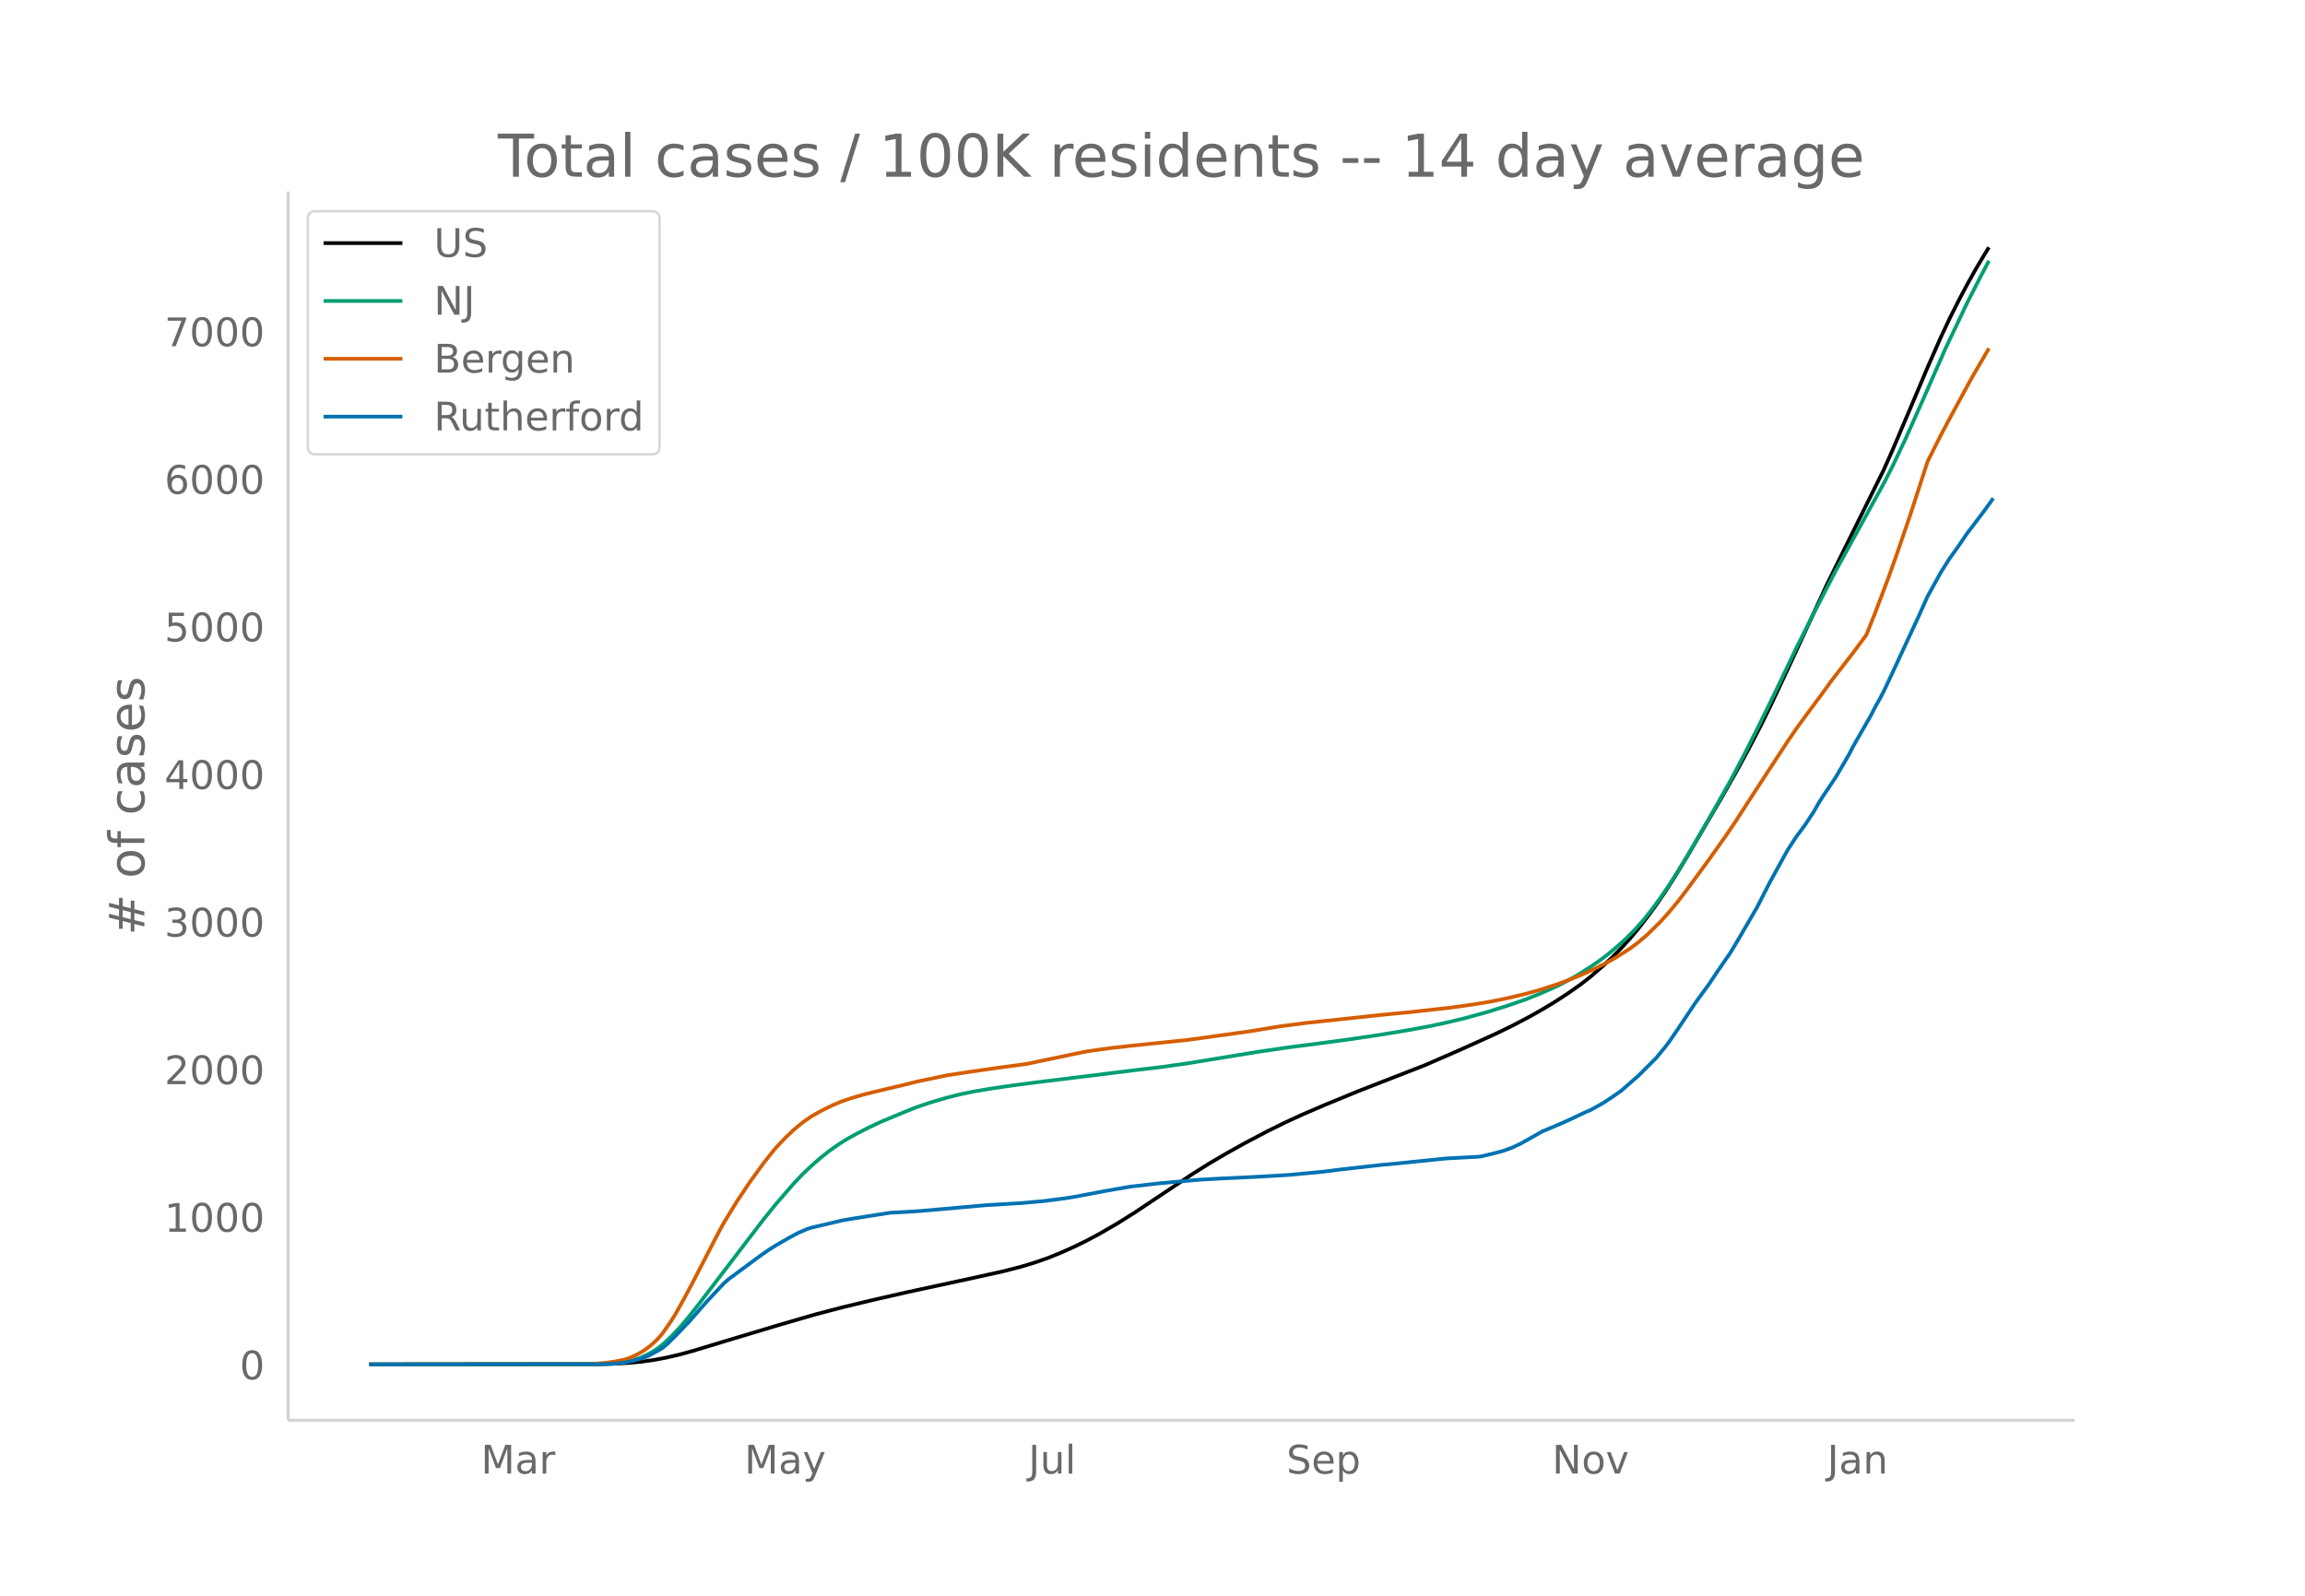
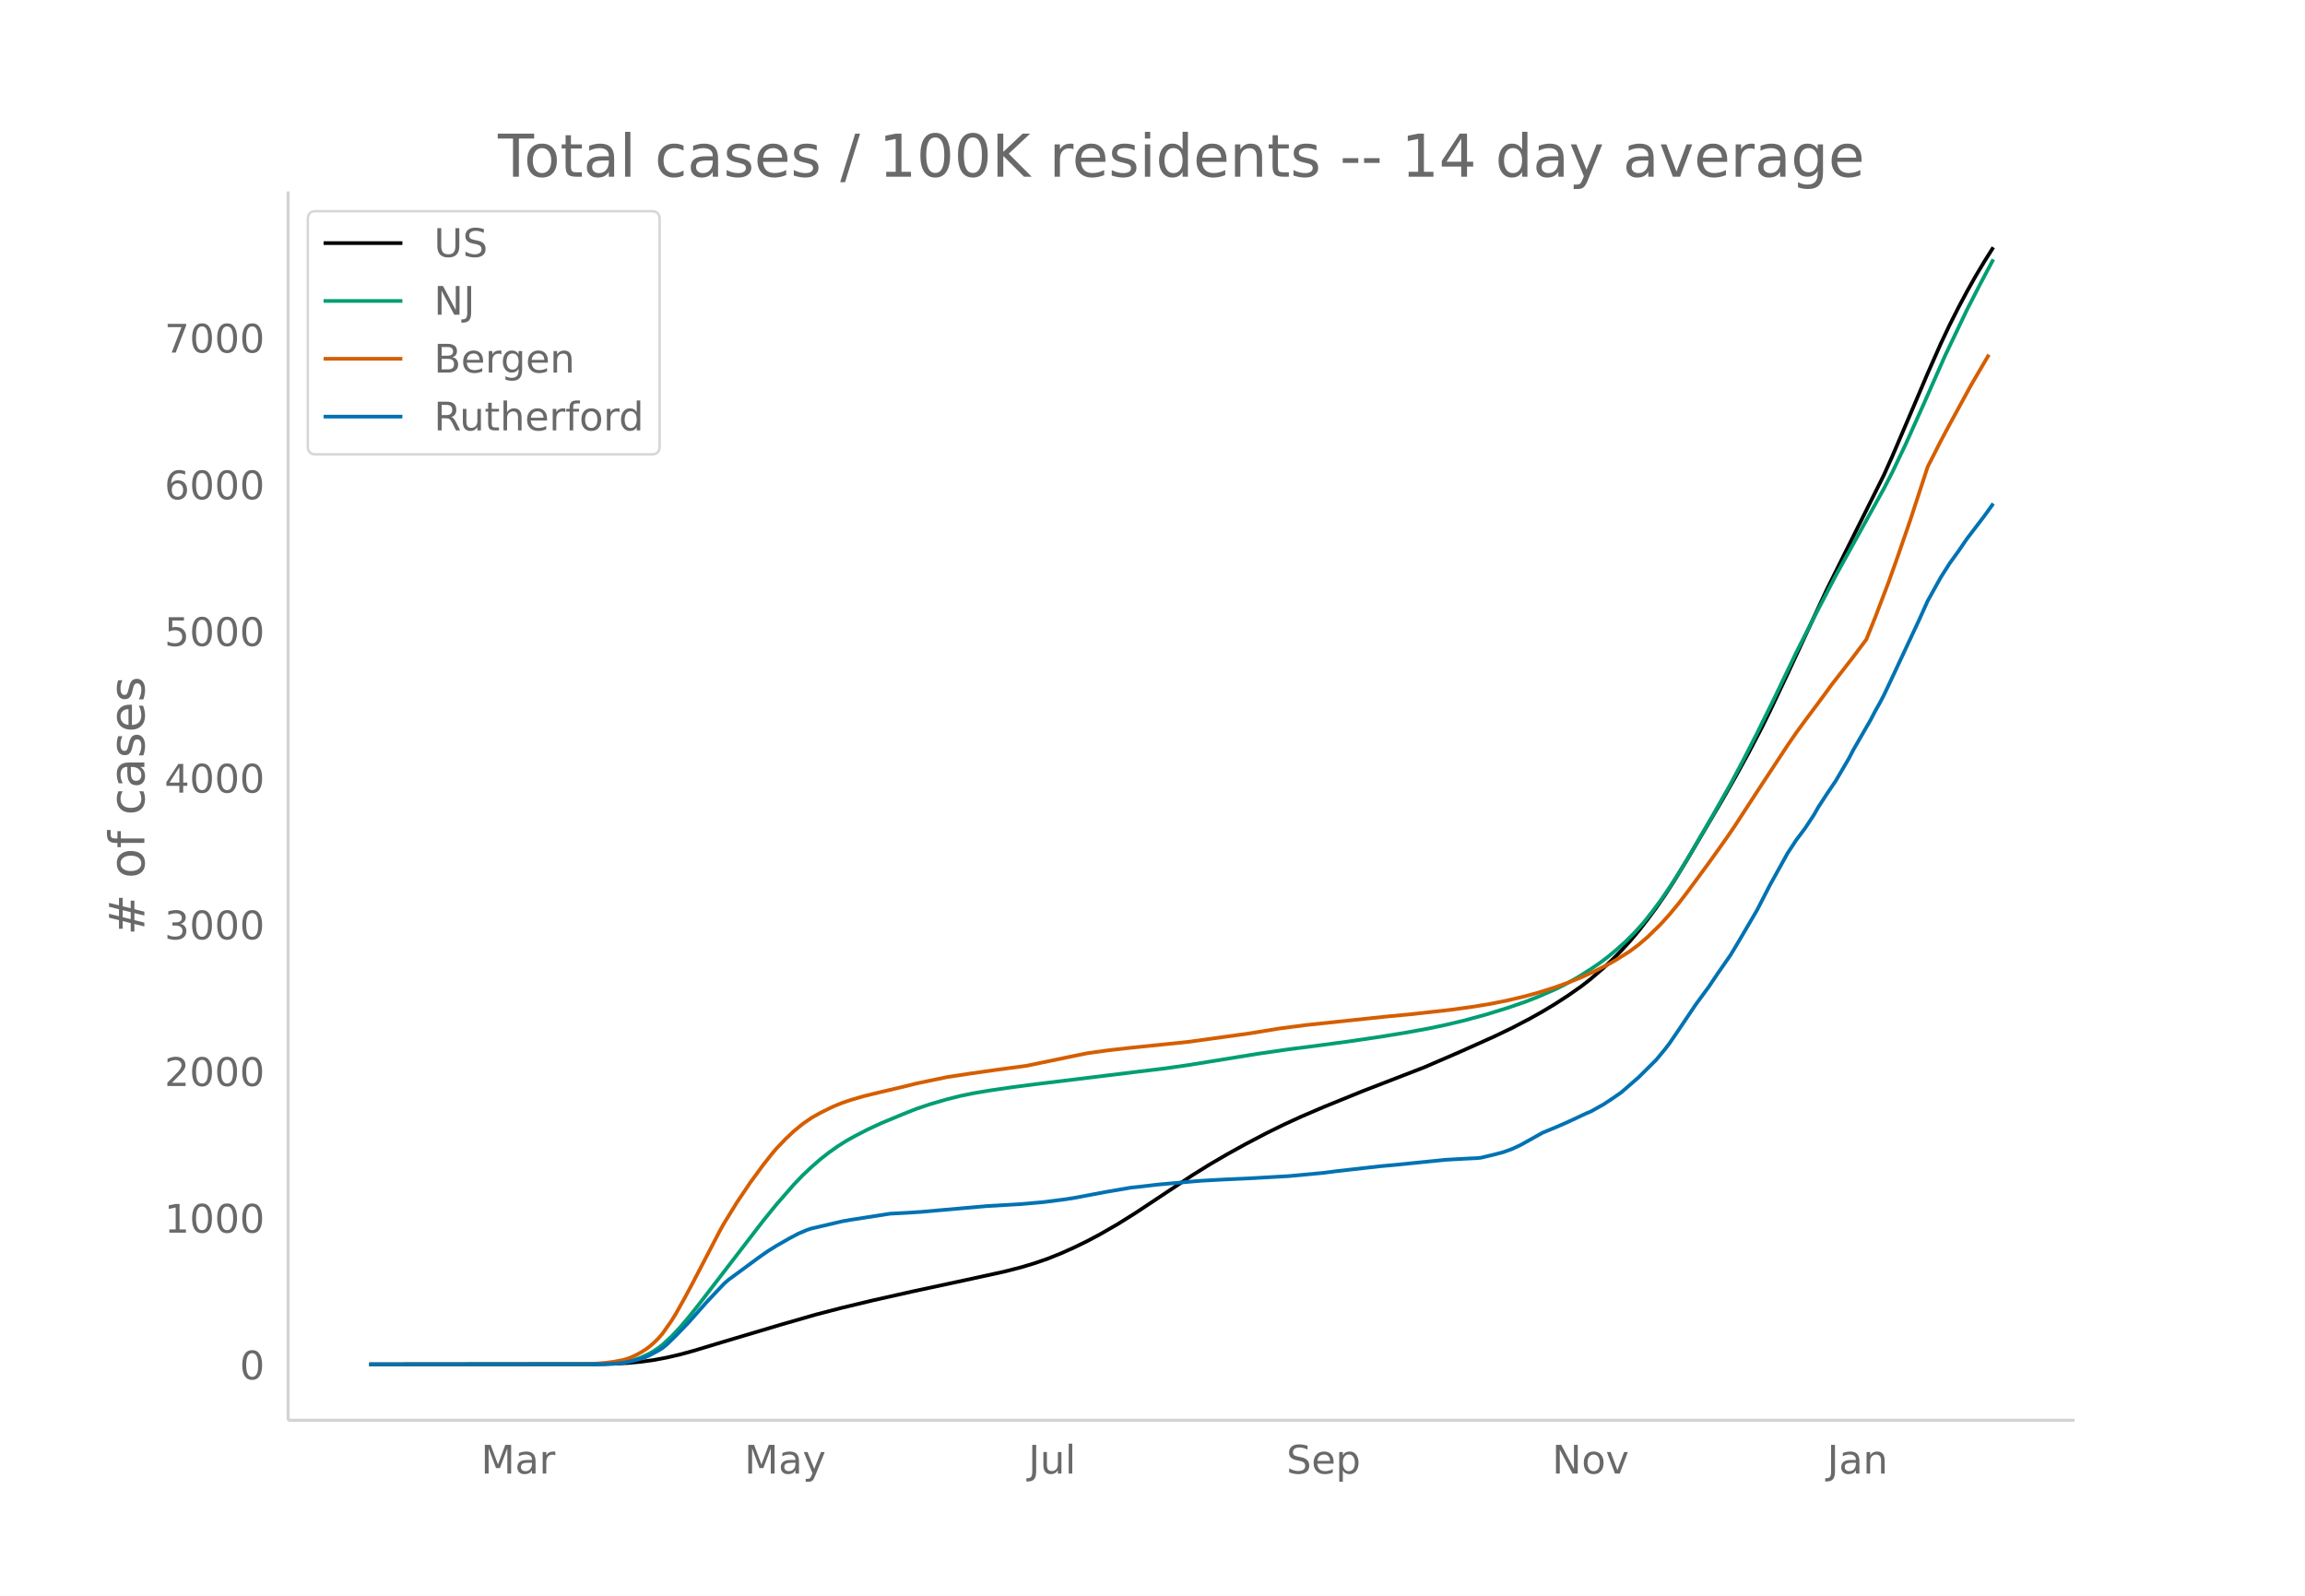
<svg xmlns="http://www.w3.org/2000/svg" xmlns:xlink="http://www.w3.org/1999/xlink" height="864" viewBox="0 0 936 648" width="1248">
  <defs>
    <style>*{stroke-linecap:butt;stroke-linejoin:round}</style>
  </defs>
  <g id="figure_1">
    <path d="M0 648h936V0H0z" fill="#fff" id="patch_1" />
    <g id="axes_1">
      <path d="M117 576.72h725.4V77.76H117z" fill="none" id="patch_2" />
-       <path clip-path="url(#p2a25afde29)" d="M149.973 554.04l92.43-.09 7.11-.185 5.333-.29 5.332-.495 5.333-.734 5.332-1.016 5.333-1.253 5.332-1.462 12.443-3.773 23.107-6.934 14.22-4.117 10.665-2.794 12.443-3.001 14.22-3.233 26.662-5.757 12.443-2.755 7.11-1.835 5.333-1.62 5.332-1.859 5.333-2.154 5.332-2.398 5.333-2.612 5.332-2.86 7.11-4.123 7.11-4.478 8.888-5.936 14.22-9.497 7.11-4.454 7.11-4.164 7.11-3.964 8.887-4.689 7.11-3.517 7.11-3.28 8.888-3.834 14.22-5.856 26.663-10.372 14.22-6.186 14.22-6.408 7.11-3.442 7.11-3.726 5.332-3.004 5.333-3.23 5.332-3.488 5.333-3.774 3.555-2.8 5.332-4.617 3.555-3.358 3.555-3.605 3.555-3.89 3.555-4.239 3.555-4.623 3.555-4.822 3.555-5.17 3.555-5.518 5.333-8.767 14.22-24.31 5.332-9.404 5.333-9.77 5.332-10.263 3.555-7.218 7.11-15.126 15.998-34.592 7.11-14.378 15.998-32.242 3.555-7.983 8.887-20.919 5.333-12.65 5.332-12.136 3.555-7.565 3.555-7.082 3.555-6.72 3.555-6.357 3.555-5.973 1.778-2.854h0" fill="none" stroke="#000" stroke-linecap="round" stroke-width="1.5" id="line2d_1" />
-       <path clip-path="url(#p2a25afde29)" d="M149.973 554.04l92.43-.094 5.333-.198 3.555-.313 1.777-.211 3.555-.753 3.555-1.172 3.555-1.682 1.778-1.052 1.777-1.198 1.778-1.398 3.555-3.296 3.555-3.807 3.555-4.202 3.555-4.472 26.662-34.894 5.333-6.597 7.11-8.185 3.555-3.746 3.555-3.362 3.555-3.13 3.555-2.814 3.555-2.525 3.555-2.267 3.555-1.988 5.332-2.754 5.333-2.492 8.887-3.709 5.333-2.128 5.332-1.816 7.11-2.085 5.333-1.338 5.332-1.106 7.11-1.208 8.888-1.294 8.888-1.162 40.882-5.053 10.665-1.255 10.665-1.517 28.44-4.647 12.443-1.822 8.887-1.13 15.998-2.148 12.443-1.848 10.665-1.757 8.887-1.63 7.11-1.507 7.11-1.699 8.888-2.418 8.887-2.764 7.11-2.457 5.333-2.092 7.11-3.131 3.555-1.77 5.332-2.982 5.333-3.391 3.555-2.423 3.555-2.7 3.555-2.973 3.555-3.205 3.555-3.566 3.555-3.946 3.555-4.474 3.555-4.818 3.555-5.206 3.555-5.537 5.332-8.86 8.888-15.398 7.11-12.638 5.332-10.093 5.333-10.504 7.11-14.476 8.888-18.64 7.11-14.14 8.887-17.213 19.553-35.54 3.555-6.96 5.332-11.266 7.11-15.938 8.888-20.238 8.887-18.737 5.333-10.442 3.555-6.75h0" fill="none" stroke="#009e73" stroke-linecap="round" stroke-width="1.5" id="line2d_2" />
-       <path clip-path="url(#p2a25afde29)" d="M149.973 554.04l87.097-.087 3.556-.1 5.332-.455 3.555-.486 3.555-.69 1.778-.548 1.777-.683 1.778-.83 1.777-.981 1.778-1.112 1.777-1.297 1.778-1.544 1.777-1.746 1.778-2.077 3.555-5.11 1.777-2.872 3.555-6.378 3.555-6.686 10.665-20.633 1.778-3.214 5.332-8.727 5.333-7.963 5.332-7.344 3.555-4.518 1.778-2.112 3.555-3.75 3.555-3.38 3.555-2.927 3.555-2.477 3.555-2.026 5.332-2.63 3.555-1.458 3.555-1.211 5.333-1.568 7.11-1.736 8.887-2.1 5.333-1.333 12.442-2.608 8.888-1.365 10.665-1.537 12.443-1.672 19.552-4.072 5.333-1.091 8.887-1.239 8.888-1.009 23.107-2.387 24.885-3.452 12.443-2.047 10.665-1.386 19.552-2.084 12.443-1.326 10.665-1.022 15.998-1.788 8.887-1.233 7.11-1.16 7.11-1.442 7.11-1.692 5.333-1.467 7.11-2.267 5.332-1.955 5.333-2.158 5.332-2.457 5.333-2.714 3.555-2.035 5.332-3.39 3.555-2.687 3.555-3.06 5.333-5.228 3.555-3.976 3.555-4.298 3.555-4.644 8.887-12.132L701 339.13l3.555-5.238 8.888-13.751 12.443-19.04 3.555-5.213 3.555-4.884 7.11-9.588 3.555-4.929 5.332-6.896 3.555-4.605 5.333-7.175 3.555-8.918 5.332-14.084 3.555-10.005 5.333-15.56 7.11-21.9 5.332-10.587 3.555-6.7 8.888-16.4 7.11-12.189h0" fill="none" stroke="#d55e00" stroke-linecap="round" stroke-width="1.5" id="line2d_3" />
-       <path clip-path="url(#p2a25afde29)" d="M149.973 554.04l94.208-.094 5.332-.187 3.555-.35 3.555-.726 3.555-.935 1.778-.608 1.777-.796 3.555-1.917 1.778-1.1 1.777-1.473 3.555-3.485 5.333-5.567 7.11-8.093 7.11-7.578 1.777-1.59 12.443-9.216 3.555-2.503 3.555-2.245 5.332-3.064 3.555-1.895 3.555-1.52 1.778-.585 5.332-1.24 3.555-.841 3.555-.842 3.555-.632 15.998-2.503 7.11-.374 5.332-.35 26.663-2.363 14.22-.842 8.888-.795 8.887-1.146 3.555-.562 12.443-2.362 8.887-1.544 1.778-.304 3.555-.374 7.11-.842 5.332-.491 8.888-.795 3.555-.305 8.887-.49 12.443-.585 14.22-.82 14.22-1.332 5.332-.702 17.776-2.011 7.11-.655 8.887-.913 10.665-1.075 8.888-.492 3.555-.163 1.777-.187 5.333-1.287 3.555-.935 3.555-1.287 3.555-1.66 3.555-1.989 5.332-3.017 5.333-2.222 3.555-1.544 3.555-1.637 5.332-2.526 1.778-.725 5.332-2.994 3.555-2.362 3.555-2.48 7.11-6.221 7.11-7.11 3.555-4.328 1.778-2.339 3.555-5.215 7.11-10.643 5.332-7.297 3.555-5.333 5.333-7.719 3.555-5.987 7.11-12.21 5.332-10.408 7.11-12.91 3.556-5.45 3.555-4.772 3.555-5.403 1.777-3.158 1.778-2.853 5.332-7.93 5.333-9.144 1.777-3.462 7.11-12.397 1.778-3.461 1.777-3.158 1.778-3.391 3.555-7.578 5.332-11.485 5.333-11.484 3.555-7.952 5.332-9.66 3.555-5.637 3.555-4.959 3.555-5.216 7.11-9.379 3.555-4.958h0" fill="none" stroke="#0072b2" stroke-linecap="round" stroke-width="1.5" id="line2d_4" />
+       <path clip-path="url(#p64fa21a926)" d="M149.973 554.04l92.43-.09 7.11-.183 5.333-.289 5.332-.492 5.333-.729 5.332-1.01 5.333-1.245 5.332-1.453 12.443-3.75 23.107-6.89 14.22-4.093 10.665-2.777 12.443-2.982 15.997-3.602 21.33-4.577 15.998-3.493 7.11-1.824 5.333-1.61 5.332-1.847 5.333-2.14 5.332-2.385 5.333-2.596 5.332-2.841 7.11-4.098 7.11-4.45 8.888-5.9 14.22-9.439 7.11-4.426 7.11-4.139 7.11-3.94 8.887-4.66 7.11-3.494 7.11-3.26 8.888-3.81 15.997-6.503 24.886-9.626 14.22-6.148 14.22-6.368 7.11-3.42 7.11-3.704 5.332-2.985 5.333-3.21 5.332-3.467 5.333-3.75 3.555-2.783 5.332-4.589 3.555-3.337 3.555-3.583 3.555-3.867 3.555-4.211 3.555-4.595 3.555-4.792 3.555-5.138 3.555-5.485 5.333-8.713 14.22-24.16 5.332-9.346 5.333-9.71 5.332-10.2 3.555-7.172 7.11-15.034 15.998-34.378 7.11-14.29 15.998-32.042 3.555-7.935 8.887-20.79 5.333-12.571 5.332-12.062 3.555-7.518 3.555-7.038 3.555-6.68 3.555-6.317 3.555-5.937 3.555-5.632h0" fill="none" stroke="#000" stroke-linecap="round" stroke-width="1.5" id="line2d_1" />
+       <path clip-path="url(#p64fa21a926)" d="M149.973 554.04l92.43-.093 5.333-.198 3.555-.31 1.777-.21 3.555-.748 3.555-1.166 3.555-1.67 1.778-1.046 1.777-1.19 1.778-1.39 3.555-3.276 3.555-3.783 3.555-4.177 3.555-4.444 26.662-34.678 5.333-6.557 7.11-8.135 3.555-3.722 3.555-3.342 3.555-3.11 3.555-2.798 3.555-2.509 3.555-2.253 3.555-1.975 5.332-2.738 5.333-2.476 8.887-3.686 5.333-2.116 5.332-1.804 7.11-2.072 5.333-1.33 5.332-1.1 7.11-1.2 8.888-1.286 8.888-1.154 42.66-5.214 10.665-1.29 8.887-1.274 28.44-4.618 12.443-1.81 8.887-1.123 15.998-2.135 12.443-1.837 10.665-1.745 8.887-1.621 7.11-1.498 7.11-1.688 8.888-2.403 8.887-2.747 7.11-2.442 5.333-2.079 7.11-3.112 3.555-1.76 5.332-2.962 5.333-3.371 3.555-2.407 3.555-2.684 3.555-2.955 3.555-3.185 3.555-3.544 3.555-3.921 3.555-4.447 3.555-4.788 3.555-5.175 3.555-5.502 5.332-8.806 8.888-15.303 7.11-12.56 5.332-10.03 5.333-10.44 7.11-14.386 8.888-18.526 7.11-14.051 8.887-17.108 19.553-35.321 3.555-6.918 5.332-11.196 7.11-15.84 8.888-20.113 8.887-18.62 5.333-10.378 5.332-10.028h0" fill="none" stroke="#009e73" stroke-linecap="round" stroke-width="1.5" id="line2d_2" />
+       <path clip-path="url(#p64fa21a926)" d="M149.973 554.04l87.097-.087 3.556-.098 5.332-.454 3.555-.482 3.555-.685 1.778-.545 1.777-.68 1.778-.824 1.777-.975 1.778-1.105 1.777-1.29 1.778-1.533 1.777-1.736 1.778-2.064 3.555-5.08 1.777-2.853 3.555-6.338 3.555-6.645 10.665-20.506 1.778-3.194 5.332-8.673 5.333-7.915 5.332-7.299 3.555-4.49 1.778-2.098 3.555-3.728 3.555-3.357 3.555-2.91 3.555-2.462 3.555-2.013 5.332-2.615 3.555-1.448 3.555-1.204 5.333-1.559 7.11-1.725 8.887-2.086 5.333-1.325 12.442-2.592 8.888-1.357 10.665-1.527 12.443-1.662 19.552-4.046 5.333-1.085 8.887-1.231 8.888-1.003 23.107-2.373 24.885-3.43 12.443-2.034 10.665-1.378 19.552-2.072 12.443-1.317 10.665-1.016 15.998-1.777 8.887-1.226 7.11-1.152 7.11-1.433 7.11-1.681 5.333-1.46 7.11-2.252 5.332-1.942 5.333-2.145 5.332-2.442 5.333-2.697 3.555-2.023 5.332-3.369 3.555-2.67 3.555-3.041 5.333-5.197 3.555-3.95 3.555-4.272 3.555-4.616 8.887-12.056 7.11-9.982 3.555-5.205 8.888-13.666 12.443-18.923 3.555-5.18 3.555-4.854 7.11-9.529 3.555-4.898 5.332-6.854 3.555-4.577 5.333-7.13 3.555-8.864 5.332-13.997 3.555-9.943 5.333-15.465 7.11-21.765 5.332-10.52 3.555-6.66 8.888-16.298 7.11-12.114h0" fill="none" stroke="#d55e00" stroke-linecap="round" stroke-width="1.5" id="line2d_3" />
+       <path clip-path="url(#p64fa21a926)" d="M149.973 554.04l94.208-.093 5.332-.186 3.555-.349 3.555-.72 3.555-.93 1.778-.604 1.777-.79 3.555-1.907 1.778-1.092 1.777-1.465 3.555-3.463 5.333-5.533 7.11-8.043 7.11-7.531 1.777-1.58 12.443-9.16 3.555-2.487 3.555-2.231 5.332-3.045 3.555-1.883 3.555-1.511 1.778-.581 5.332-1.232 3.555-.837 3.555-.837 3.555-.628 15.998-2.487 7.11-.372 5.332-.348 26.663-2.348 14.22-.837 8.888-.79 8.887-1.14 3.555-.557 12.443-2.348 8.887-1.534 1.778-.302 3.555-.372 7.11-.837 5.332-.488 8.888-.79 3.555-.303 8.887-.488 12.443-.581 14.22-.814 14.22-1.325 5.332-.697 17.776-2 7.11-.65 8.887-.907 10.665-1.069 8.888-.488 3.555-.163 1.777-.186 5.333-1.278 3.555-.93 3.555-1.279 3.555-1.65 3.555-1.976 5.332-2.998 5.333-2.209 3.555-1.534 3.555-1.627 5.332-2.51 1.778-.721 5.332-2.976 3.555-2.347 3.555-2.464 7.11-6.184 7.11-7.066 3.555-4.3 1.778-2.325 3.555-5.184 7.11-10.576 5.332-7.253 3.555-5.3 5.333-7.67 3.555-5.952 7.11-12.134 5.332-10.344 7.11-12.831 3.556-5.416 3.555-4.743 3.555-5.37 1.777-3.137 3.555-5.463 3.555-5.253 5.333-9.09 1.777-3.44 7.11-12.32 1.778-3.44 1.777-3.138 1.778-3.37 3.555-7.532 5.332-11.414 5.333-11.413 3.555-7.903 5.332-9.6 3.555-5.603 3.555-4.928 3.555-5.184 7.11-9.32 3.555-4.929h0" fill="none" stroke="#0072b2" stroke-linecap="round" stroke-width="1.5" id="line2d_4" />
      <path d="M117 576.72V77.76" fill="none" stroke="#d3d3d3" stroke-linecap="square" stroke-width="1.25" id="patch_3" />
      <path d="M117 576.72h725.4" fill="none" stroke="#d3d3d3" stroke-linecap="square" stroke-width="1.25" id="patch_4" />
      <g id="matplotlib.axis_1">
        <g id="xtick_1">
          <g transform="matrix(.16 0 0 -.16 195.314 598.378)" fill="#696969" id="text_1">
            <defs>
              <path d="M9.813 72.906h14.703l18.593-49.61 18.703 49.61h14.704V0H66.89v64.016l-18.797-50h-9.907l-18.796 50V0H9.813z" id="DejaVuSans-77" />
              <path d="M34.281 27.484q-10.89 0-15.093-2.484-4.204-2.484-4.204-8.5 0-4.781 3.157-7.594 3.156-2.797 8.562-2.797 7.485 0 12 5.297 4.516 5.297 4.516 14.078v2zm17.922 3.72V0H43.22v8.297Q40.14 3.328 35.547.953q-4.594-2.375-11.234-2.375-8.391 0-13.36 4.719Q6 8.016 6 15.922q0 9.219 6.172 13.906 6.187 4.688 18.437 4.688h12.61v.89q0 6.203-4.078 9.594-4.078 3.39-11.453 3.39-4.688 0-9.141-1.124-4.438-1.125-8.531-3.375v8.312q4.921 1.906 9.562 2.844 4.64.953 9.031.953 11.875 0 17.735-6.156 5.86-6.14 5.86-18.64z" id="DejaVuSans-97" />
              <path d="M41.11 46.297q-1.516.875-3.297 1.281Q36.03 48 33.89 48q-7.625 0-11.703-4.953-4.079-4.953-4.079-14.234V0H9.08v54.688h9.03v-8.5q2.844 4.984 7.375 7.39Q30.031 56 36.531 56q.922 0 2.047-.125 1.125-.11 2.484-.36z" id="DejaVuSans-114" />
            </defs>
            <use xlink:href="#DejaVuSans-77" />
            <use x="86.279" xlink:href="#DejaVuSans-97" />
            <use x="147.559" xlink:href="#DejaVuSans-114" />
          </g>
        </g>
        <g id="xtick_2">
          <g transform="matrix(.16 0 0 -.16 302.296 598.378)" fill="#696969" id="text_2">
            <defs>
              <path d="M32.172-5.078q-3.797-9.766-7.422-12.735-3.61-2.984-9.656-2.984H7.906v7.516h5.282q3.703 0 5.75 1.765Q21-9.766 23.483-3.219l1.61 4.094-22.11 53.813H12.5l17.094-42.766 17.093 42.766h9.516z" id="DejaVuSans-121" />
            </defs>
            <use xlink:href="#DejaVuSans-77" />
            <use x="86.279" xlink:href="#DejaVuSans-97" />
            <use x="147.559" xlink:href="#DejaVuSans-121" />
          </g>
        </g>
        <g id="xtick_3">
          <g transform="matrix(.16 0 0 -.16 417.611 598.378)" fill="#696969" id="text_3">
            <defs>
              <path d="M9.813 72.906h9.859V5.078q0-13.187-5-19.14-5-5.954-16.094-5.954h-3.75v8.297h3.078q6.531 0 9.219 3.672Q9.813-4.39 9.813 5.078z" id="DejaVuSans-74" />
              <path d="M8.5 21.578v33.11h8.984V21.922q0-7.766 3.016-11.656 3.031-3.875 9.094-3.875 7.265 0 11.484 4.64 4.234 4.64 4.234 12.656v31h8.985V0h-8.984v8.406Q42.047 3.422 37.718 1q-4.313-2.422-10.032-2.422-9.421 0-14.312 5.86Q8.5 10.296 8.5 21.578zM31.11 56z" id="DejaVuSans-117" />
              <path d="M9.422 75.984h8.984V0H9.422z" id="DejaVuSans-108" />
            </defs>
            <use xlink:href="#DejaVuSans-74" />
            <use x="29.492" xlink:href="#DejaVuSans-117" />
            <use x="92.871" xlink:href="#DejaVuSans-108" />
          </g>
        </g>
        <g id="xtick_4">
          <g transform="matrix(.16 0 0 -.16 522.389 598.378)" fill="#696969" id="text_4">
            <defs>
              <path d="M53.516 70.516V60.89q-5.61 2.687-10.594 4-4.984 1.328-9.625 1.328-8.047 0-12.422-3.125t-4.375-8.89q0-4.845 2.906-7.313 2.907-2.453 11.016-3.97l5.953-1.218q11.031-2.11 16.281-7.406 5.25-5.297 5.25-14.172 0-10.61-7.11-16.078-7.093-5.469-20.812-5.469-5.172 0-11.015 1.172Q13.14.922 6.89 3.219v10.156q6-3.36 11.765-5.078 5.766-1.703 11.328-1.703 8.438 0 13.032 3.312 4.593 3.328 4.593 9.485 0 5.359-3.297 8.39-3.296 3.032-10.812 4.547L27.484 33.5q-11.03 2.188-15.968 6.875-4.922 4.688-4.922 13.047 0 9.672 6.812 15.234 6.813 5.563 18.766 5.563 5.14 0 10.453-.938 5.328-.922 10.89-2.765z" id="DejaVuSans-83" />
              <path d="M56.203 29.594v-4.39H14.891q.593-9.282 5.593-14.142 5-4.859 13.938-4.859 5.172 0 10.031 1.266 4.86 1.265 9.656 3.812v-8.5Q49.266.734 44.187-.344 39.11-1.422 33.892-1.422q-13.094 0-20.735 7.61-7.64 7.625-7.64 20.625 0 13.421 7.25 21.296Q20.016 56 32.328 56q11.031 0 17.453-7.11 6.422-7.093 6.422-19.296zm-8.984 2.64q-.094 7.36-4.125 11.75-4.032 4.407-10.672 4.407-7.516 0-12.031-4.25-4.516-4.25-5.203-11.97z" id="DejaVuSans-101" />
              <path d="M18.11 8.203v-29H9.077v75.484h9.031v-8.296q2.844 4.875 7.157 7.234Q29.594 56 35.594 56q9.968 0 16.187-7.906 6.235-7.907 6.235-20.797T51.78 6.484q-6.218-7.906-16.187-7.906-6 0-10.328 2.375-4.313 2.375-7.157 7.25zm30.578 19.094q0 9.906-4.079 15.547-4.078 5.64-11.203 5.64-7.14 0-11.218-5.64-4.079-5.64-4.079-15.547 0-9.906 4.078-15.547 4.079-5.64 11.22-5.64 7.124 0 11.202 5.64t4.078 15.547z" id="DejaVuSans-112" />
            </defs>
            <use xlink:href="#DejaVuSans-83" />
            <use x="63.477" xlink:href="#DejaVuSans-101" />
            <use x="125" xlink:href="#DejaVuSans-112" />
          </g>
        </g>
        <g id="xtick_5">
          <g transform="matrix(.16 0 0 -.16 630.282 598.378)" fill="#696969" id="text_5">
            <defs>
              <path d="M9.813 72.906h13.28l32.329-60.984v60.984h9.562V0h-13.28L19.39 60.984V0H9.813z" id="DejaVuSans-78" />
              <path d="M30.61 48.39q-7.22 0-11.422-5.64-4.204-5.64-4.204-15.453 0-9.813 4.172-15.453 4.188-5.64 11.453-5.64 7.188 0 11.375 5.655 4.203 5.672 4.203 15.438 0 9.719-4.203 15.406-4.187 5.688-11.375 5.688zm0 7.61q11.718 0 18.406-7.625 6.703-7.61 6.703-21.078 0-13.422-6.703-21.078-6.688-7.64-18.407-7.64-11.765 0-18.437 7.64-6.656 7.656-6.656 21.078 0 13.469 6.656 21.078Q18.844 56 30.609 56z" id="DejaVuSans-111" />
              <path d="M2.984 54.688H12.5L29.594 8.797l17.093 45.89h9.516L35.687 0H23.485z" id="DejaVuSans-118" />
            </defs>
            <use xlink:href="#DejaVuSans-78" />
            <use x="74.805" xlink:href="#DejaVuSans-111" />
            <use x="135.986" xlink:href="#DejaVuSans-118" />
          </g>
        </g>
        <g id="xtick_6">
          <g transform="matrix(.16 0 0 -.16 741.992 598.378)" fill="#696969" id="text_6">
            <defs>
              <path d="M54.89 33.016V0h-8.984v32.719q0 7.765-3.031 11.61-3.031 3.858-9.078 3.858-7.281 0-11.484-4.64-4.204-4.625-4.204-12.64V0H9.08v54.688h9.03v-8.5q3.235 4.937 7.594 7.374Q30.078 56 35.797 56q9.422 0 14.25-5.828 4.844-5.828 4.844-17.156z" id="DejaVuSans-110" />
            </defs>
            <use xlink:href="#DejaVuSans-74" />
            <use x="29.492" xlink:href="#DejaVuSans-97" />
            <use x="90.771" xlink:href="#DejaVuSans-110" />
          </g>
        </g>
      </g>
      <g id="matplotlib.axis_2">
        <g id="ytick_1">
          <g transform="matrix(.16 0 0 -.16 97.32 560.119)" fill="#696969" id="text_7">
            <defs>
              <path d="M31.781 66.406q-7.61 0-11.453-7.5Q16.5 51.422 16.5 36.375q0-14.984 3.828-22.484 3.844-7.5 11.453-7.5 7.672 0 11.5 7.5 3.844 7.5 3.844 22.484 0 15.047-3.844 22.531-3.828 7.5-11.5 7.5zm0 7.813q12.266 0 18.735-9.703 6.468-9.688 6.468-28.141 0-18.406-6.468-28.11-6.47-9.687-18.735-9.687-12.25 0-18.718 9.688-6.47 9.703-6.47 28.109 0 18.453 6.47 28.14Q19.53 74.22 31.78 74.22z" id="DejaVuSans-48" />
            </defs>
            <use xlink:href="#DejaVuSans-48" />
          </g>
        </g>
        <g id="ytick_2">
-           <g transform="matrix(.16 0 0 -.16 66.78 500.185)" fill="#696969" id="text_8">
+           <g transform="matrix(.16 0 0 -.16 66.78 500.555)" fill="#696969" id="text_8">
            <defs>
              <path d="M12.406 8.297h16.11v55.625l-17.532-3.516v8.985l17.438 3.515h9.86V8.296H54.39V0H12.406z" id="DejaVuSans-49" />
            </defs>
            <use xlink:href="#DejaVuSans-49" />
            <use x="63.623" xlink:href="#DejaVuSans-48" />
            <use x="127.246" xlink:href="#DejaVuSans-48" />
            <use x="190.869" xlink:href="#DejaVuSans-48" />
          </g>
        </g>
        <g id="ytick_3">
-           <g transform="matrix(.16 0 0 -.16 66.78 440.251)" fill="#696969" id="text_9">
+           <g transform="matrix(.16 0 0 -.16 66.78 440.99)" fill="#696969" id="text_9">
            <defs>
              <path d="M19.188 8.297h34.421V0H7.33v8.297q5.609 5.812 15.296 15.594 9.703 9.797 12.188 12.64 4.734 5.313 6.609 9 1.89 3.688 1.89 7.25 0 5.813-4.078 9.469-4.078 3.672-10.625 3.672-4.64 0-9.797-1.61-5.14-1.609-11-4.89v9.969Q13.767 71.78 18.938 73q5.188 1.219 9.485 1.219 11.328 0 18.062-5.672 6.735-5.656 6.735-15.125 0-4.5-1.688-8.531-1.672-4.016-6.125-9.485-1.218-1.422-7.765-8.187-6.532-6.766-18.453-18.922z" id="DejaVuSans-50" />
            </defs>
            <use xlink:href="#DejaVuSans-50" />
            <use x="63.623" xlink:href="#DejaVuSans-48" />
            <use x="127.246" xlink:href="#DejaVuSans-48" />
            <use x="190.869" xlink:href="#DejaVuSans-48" />
          </g>
        </g>
        <g id="ytick_4">
-           <g transform="matrix(.16 0 0 -.16 66.78 380.318)" fill="#696969" id="text_10">
+           <g transform="matrix(.16 0 0 -.16 66.78 381.426)" fill="#696969" id="text_10">
            <defs>
              <path d="M40.578 39.313Q47.656 37.797 51.625 33q3.984-4.781 3.984-11.813 0-10.78-7.422-16.703-7.421-5.906-21.093-5.906-4.578 0-9.438.906-4.86.907-10.031 2.72v9.515q4.094-2.39 8.969-3.61 4.89-1.218 10.218-1.218 9.266 0 14.125 3.656 4.86 3.656 4.86 10.64 0 6.454-4.516 10.079-4.515 3.64-12.562 3.64h-8.5v8.11h8.89q7.266 0 11.125 2.906 3.86 2.906 3.86 8.375 0 5.61-3.985 8.61-3.968 3.015-11.39 3.015-4.063 0-8.703-.89-4.641-.876-10.203-2.72v8.782q5.624 1.562 10.53 2.344 4.907.78 9.25.78 11.235 0 17.766-5.109 6.547-5.093 6.547-13.78 0-6.063-3.468-10.235-3.47-4.172-9.86-5.782z" id="DejaVuSans-51" />
            </defs>
            <use xlink:href="#DejaVuSans-51" />
            <use x="63.623" xlink:href="#DejaVuSans-48" />
            <use x="127.246" xlink:href="#DejaVuSans-48" />
            <use x="190.869" xlink:href="#DejaVuSans-48" />
          </g>
        </g>
        <g id="ytick_5">
-           <g transform="matrix(.16 0 0 -.16 66.78 320.384)" fill="#696969" id="text_11">
+           <g transform="matrix(.16 0 0 -.16 66.78 321.862)" fill="#696969" id="text_11">
            <defs>
              <path d="M37.797 64.313L12.89 25.39h24.906zm-2.594 8.593H47.61V25.391h10.407v-8.203H47.609V0h-9.812v17.188H4.89v9.515z" id="DejaVuSans-52" />
            </defs>
            <use xlink:href="#DejaVuSans-52" />
            <use x="63.623" xlink:href="#DejaVuSans-48" />
            <use x="127.246" xlink:href="#DejaVuSans-48" />
            <use x="190.869" xlink:href="#DejaVuSans-48" />
          </g>
        </g>
        <g id="ytick_6">
-           <g transform="matrix(.16 0 0 -.16 66.78 260.45)" fill="#696969" id="text_12">
+           <g transform="matrix(.16 0 0 -.16 66.78 262.298)" fill="#696969" id="text_12">
            <defs>
              <path d="M10.797 72.906h38.719v-8.312H19.828v-17.86q2.14.735 4.281 1.094 2.157.36 4.313.36 12.203 0 19.328-6.688 7.14-6.688 7.14-18.11 0-11.765-7.328-18.296-7.328-6.516-20.656-6.516-4.593 0-9.36.781-4.75.782-9.827 2.344v9.922q4.39-2.39 9.078-3.563 4.687-1.171 9.906-1.171 8.453 0 13.375 4.437 4.938 4.438 4.938 12.063 0 7.609-4.938 12.047-4.922 4.453-13.375 4.453-3.953 0-7.89-.875-3.922-.875-8.016-2.735z" id="DejaVuSans-53" />
            </defs>
            <use xlink:href="#DejaVuSans-53" />
            <use x="63.623" xlink:href="#DejaVuSans-48" />
            <use x="127.246" xlink:href="#DejaVuSans-48" />
            <use x="190.869" xlink:href="#DejaVuSans-48" />
          </g>
        </g>
        <g id="ytick_7">
-           <g transform="matrix(.16 0 0 -.16 66.78 200.516)" fill="#696969" id="text_13">
+           <g transform="matrix(.16 0 0 -.16 66.78 202.733)" fill="#696969" id="text_13">
            <defs>
              <path d="M33.016 40.375q-6.641 0-10.532-4.547-3.875-4.531-3.875-12.437 0-7.86 3.875-12.438 3.891-4.562 10.532-4.562 6.64 0 10.515 4.562 3.875 4.578 3.875 12.438 0 7.906-3.875 12.437-3.875 4.547-10.515 4.547zm19.578 30.922v-8.984q-3.719 1.75-7.5 2.671-3.782.938-7.5.938-9.766 0-14.922-6.594-5.14-6.594-5.875-19.922 2.875 4.25 7.219 6.516 4.359 2.266 9.578 2.266 10.984 0 17.36-6.672 6.374-6.657 6.374-18.125 0-11.235-6.64-18.032-6.641-6.78-17.672-6.78-12.657 0-19.344 9.687-6.688 9.703-6.688 28.109 0 17.281 8.204 27.563 8.203 10.28 22.015 10.28 3.719 0 7.5-.734t7.89-2.187z" id="DejaVuSans-54" />
            </defs>
            <use xlink:href="#DejaVuSans-54" />
            <use x="63.623" xlink:href="#DejaVuSans-48" />
            <use x="127.246" xlink:href="#DejaVuSans-48" />
            <use x="190.869" xlink:href="#DejaVuSans-48" />
          </g>
        </g>
        <g id="ytick_8">
-           <g transform="matrix(.16 0 0 -.16 66.78 140.583)" fill="#696969" id="text_14">
+           <g transform="matrix(.16 0 0 -.16 66.78 143.17)" fill="#696969" id="text_14">
            <defs>
              <path d="M8.203 72.906h46.875v-4.203L28.61 0H18.312L43.22 64.594H8.203z" id="DejaVuSans-55" />
            </defs>
            <use xlink:href="#DejaVuSans-55" />
            <use x="63.623" xlink:href="#DejaVuSans-48" />
            <use x="127.246" xlink:href="#DejaVuSans-48" />
            <use x="190.869" xlink:href="#DejaVuSans-48" />
          </g>
        </g>
        <g transform="matrix(0 -.2 -.2 0 58.62 379.813)" fill="#696969" id="text_15">
          <defs>
            <path d="M51.125 44H36.922l-4.11-16.313h14.313zm-7.328 27.781l-5.078-20.265h14.265L58.11 71.78h7.813L60.89 51.516h15.234V44h-17.14l-4-16.313h15.53V20.22H53.079L48 0h-7.813l5.032 20.219H30.906L25.875 0h-7.86l5.079 20.219H7.719v7.468h17.187L29 44H13.281v7.516h17.625l4.985 20.265z" id="DejaVuSans-35" />
            <path d="M37.11 75.984V68.5h-8.594q-4.828 0-6.72-1.953-1.874-1.953-1.874-7.031v-4.828h14.797v-6.985H19.922V0H10.89v47.703H2.297v6.984h8.594V58.5q0 9.125 4.25 13.297 4.25 4.187 13.468 4.187z" id="DejaVuSans-102" />
            <path d="M48.781 52.594v-8.407q-3.812 2.11-7.64 3.157-3.828 1.047-7.735 1.047-8.75 0-13.593-5.547-4.829-5.532-4.829-15.547 0-10.016 4.829-15.563 4.843-5.53 13.593-5.53 3.907 0 7.735 1.046 3.828 1.047 7.64 3.156V2.094Q45.016.344 40.984-.531q-4.015-.89-8.562-.89-12.36 0-19.64 7.765-7.266 7.765-7.266 20.953 0 13.375 7.343 21.031Q20.22 56 33.016 56q4.14 0 8.093-.86 3.953-.843 7.672-2.546z" id="DejaVuSans-99" />
            <path d="M44.281 53.078v-8.5q-3.797 1.953-7.906 2.922-4.094.984-8.5.984-6.688 0-10.031-2.047-3.344-2.046-3.344-6.156 0-3.125 2.39-4.906 2.391-1.781 9.626-3.39l3.078-.688q9.562-2.047 13.593-5.781 4.032-3.735 4.032-10.422 0-7.625-6.032-12.078-6.03-4.438-16.578-4.438-4.39 0-9.156.86Q10.688.296 5.422 2v9.281q4.984-2.594 9.812-3.89 4.829-1.282 9.579-1.282 6.343 0 9.75 2.172 3.421 2.172 3.421 6.125 0 3.656-2.468 5.61-2.453 1.953-10.813 3.765l-3.125.735q-8.344 1.75-12.062 5.39-3.704 3.64-3.704 9.985 0 7.718 5.47 11.906Q16.75 56 26.811 56q4.97 0 9.36-.734 4.406-.72 8.11-2.188z" id="DejaVuSans-115" />
          </defs>
          <use xlink:href="#DejaVuSans-35" />
          <use x="83.789" xlink:href="#DejaVuSans-32" />
          <use x="115.576" xlink:href="#DejaVuSans-111" />
          <use x="176.758" xlink:href="#DejaVuSans-102" />
          <use x="211.963" xlink:href="#DejaVuSans-32" />
          <use x="243.75" xlink:href="#DejaVuSans-99" />
          <use x="298.73" xlink:href="#DejaVuSans-97" />
          <use x="360.01" xlink:href="#DejaVuSans-115" />
          <use x="412.109" xlink:href="#DejaVuSans-101" />
          <use x="473.633" xlink:href="#DejaVuSans-115" />
        </g>
      </g>
      <g transform="matrix(.24 0 0 -.24 202.185 71.76)" fill="#696969" id="text_16">
        <defs>
          <path d="M-.297 72.906h61.672v-8.312H35.5V0h-9.906v64.594H-.296z" id="DejaVuSans-84" />
          <path d="M18.313 70.219V54.688h18.5v-6.985h-18.5V18.016q0-6.688 1.828-8.594 1.828-1.906 7.453-1.906h9.218V0h-9.218q-10.407 0-14.36 3.875-3.953 3.89-3.953 14.14v29.688H2.687v6.984h6.594V70.22z" id="DejaVuSans-116" />
          <path d="M25.39 72.906h8.297L8.297-9.28H0z" id="DejaVuSans-47" />
          <path d="M9.813 72.906h9.859V42.094L52.39 72.906h12.703L28.906 38.922 67.672 0H54.688L19.672 35.11V0h-9.86z" id="DejaVuSans-75" />
          <path d="M9.422 54.688h8.984V0H9.422zm0 21.296h8.984v-11.39H9.422z" id="DejaVuSans-105" />
          <path d="M45.406 46.39v29.594h8.985V0h-8.985v8.203Q42.578 3.328 38.25.953q-4.313-2.375-10.375-2.375-9.906 0-16.14 7.906-6.22 7.922-6.22 20.813 0 12.89 6.22 20.797Q17.968 56 27.874 56q6.063 0 10.375-2.375 4.328-2.36 7.156-7.234zm-30.61-19.093q0-9.906 4.079-15.547 4.078-5.64 11.203-5.64 7.125 0 11.219 5.64 4.11 5.64 4.11 15.547 0 9.906-4.11 15.547-4.094 5.64-11.219 5.64-7.125 0-11.203-5.64-4.078-5.64-4.078-15.547z" id="DejaVuSans-100" />
          <path d="M4.89 31.39h26.313v-8H4.891z" id="DejaVuSans-45" />
          <path d="M45.406 27.984q0 9.766-4.031 15.125-4.016 5.375-11.297 5.375-7.219 0-11.25-5.375-4.031-5.359-4.031-15.125 0-9.718 4.031-15.093t11.25-5.375q7.281 0 11.297 5.375 4.031 5.375 4.031 15.093zm8.985-21.203q0-13.953-6.203-20.765Q42-20.797 29.203-20.797q-4.734 0-8.937.703-4.203.703-8.157 2.172v8.735q3.954-2.141 7.813-3.157 3.86-1.031 7.86-1.031 8.843 0 13.234 4.61 4.39 4.609 4.39 13.937v4.453q-2.781-4.844-7.125-7.234Q33.938 0 27.875 0 17.828 0 11.672 7.656q-6.156 7.672-6.156 20.328 0 12.688 6.156 20.344Q17.828 56 27.875 56q6.063 0 10.406-2.39 4.344-2.391 7.125-7.22v8.297h8.985z" id="DejaVuSans-103" />
        </defs>
        <use xlink:href="#DejaVuSans-84" />
        <use x="44.084" xlink:href="#DejaVuSans-111" />
        <use x="105.266" xlink:href="#DejaVuSans-116" />
        <use x="144.475" xlink:href="#DejaVuSans-97" />
        <use x="205.754" xlink:href="#DejaVuSans-108" />
        <use x="233.537" xlink:href="#DejaVuSans-32" />
        <use x="265.324" xlink:href="#DejaVuSans-99" />
        <use x="320.305" xlink:href="#DejaVuSans-97" />
        <use x="381.584" xlink:href="#DejaVuSans-115" />
        <use x="433.684" xlink:href="#DejaVuSans-101" />
        <use x="495.207" xlink:href="#DejaVuSans-115" />
        <use x="547.307" xlink:href="#DejaVuSans-32" />
        <use x="579.094" xlink:href="#DejaVuSans-47" />
        <use x="612.785" xlink:href="#DejaVuSans-32" />
        <use x="644.572" xlink:href="#DejaVuSans-49" />
        <use x="708.195" xlink:href="#DejaVuSans-48" />
        <use x="771.818" xlink:href="#DejaVuSans-48" />
        <use x="835.441" xlink:href="#DejaVuSans-75" />
        <use x="901.018" xlink:href="#DejaVuSans-32" />
        <use x="932.805" xlink:href="#DejaVuSans-114" />
        <use x="971.668" xlink:href="#DejaVuSans-101" />
        <use x="1033.191" xlink:href="#DejaVuSans-115" />
        <use x="1085.291" xlink:href="#DejaVuSans-105" />
        <use x="1113.074" xlink:href="#DejaVuSans-100" />
        <use x="1176.551" xlink:href="#DejaVuSans-101" />
        <use x="1238.074" xlink:href="#DejaVuSans-110" />
        <use x="1301.453" xlink:href="#DejaVuSans-116" />
        <use x="1340.662" xlink:href="#DejaVuSans-115" />
        <use x="1392.762" xlink:href="#DejaVuSans-32" />
        <use x="1424.549" xlink:href="#DejaVuSans-45" />
        <use x="1460.633" xlink:href="#DejaVuSans-45" />
        <use x="1496.717" xlink:href="#DejaVuSans-32" />
        <use x="1528.504" xlink:href="#DejaVuSans-49" />
        <use x="1592.127" xlink:href="#DejaVuSans-52" />
        <use x="1655.75" xlink:href="#DejaVuSans-32" />
        <use x="1687.537" xlink:href="#DejaVuSans-100" />
        <use x="1751.014" xlink:href="#DejaVuSans-97" />
        <use x="1812.293" xlink:href="#DejaVuSans-121" />
        <use x="1871.473" xlink:href="#DejaVuSans-32" />
        <use x="1903.26" xlink:href="#DejaVuSans-97" />
        <use x="1964.539" xlink:href="#DejaVuSans-118" />
        <use x="2023.719" xlink:href="#DejaVuSans-101" />
        <use x="2085.242" xlink:href="#DejaVuSans-114" />
        <use x="2126.355" xlink:href="#DejaVuSans-97" />
        <use x="2187.635" xlink:href="#DejaVuSans-103" />
        <use x="2251.111" xlink:href="#DejaVuSans-101" />
      </g>
      <g id="legend_1">
        <path d="M128.2 184.5h136.45q3.2 0 3.2-3.2V88.96q0-3.2-3.2-3.2H128.2q-3.2 0-3.2 3.2v92.34q0 3.2 3.2 3.2z" fill="none" opacity=".8" stroke="#ccc" id="patch_5" />
        <path d="M131.4 98.718h32" fill="none" stroke="#000" stroke-linecap="round" stroke-width="1.5" id="line2d_5" />
        <g transform="matrix(.16 0 0 -.16 176.2 104.317)" fill="#696969" id="text_17">
          <defs>
            <path d="M8.688 72.906h9.921V28.61q0-11.718 4.235-16.875 4.25-5.14 13.781-5.14 9.469 0 13.719 5.14 4.25 5.157 4.25 16.875v44.297H64.5V27.391q0-14.25-7.063-21.532-7.046-7.28-20.812-7.28-13.828 0-20.89 7.28-7.047 7.282-7.047 21.532z" id="DejaVuSans-85" />
          </defs>
          <use xlink:href="#DejaVuSans-85" />
          <use x="73.193" xlink:href="#DejaVuSans-83" />
        </g>
        <path d="M131.4 122.203h32" fill="none" stroke="#009e73" stroke-linecap="round" stroke-width="1.5" id="line2d_7" />
        <g transform="matrix(.16 0 0 -.16 176.2 127.802)" fill="#696969" id="text_18">
          <use xlink:href="#DejaVuSans-78" />
          <use x="74.805" xlink:href="#DejaVuSans-74" />
        </g>
        <path d="M131.4 145.688h32" fill="none" stroke="#d55e00" stroke-linecap="round" stroke-width="1.5" id="line2d_9" />
        <g transform="matrix(.16 0 0 -.16 176.2 151.287)" fill="#696969" id="text_19">
          <defs>
            <path d="M19.672 34.813V8.108H35.5q7.953 0 11.781 3.297 3.844 3.297 3.844 10.078 0 6.844-3.844 10.078-3.828 3.25-11.781 3.25zm0 29.984V42.828h14.61q7.218 0 10.75 2.703 3.546 2.719 3.546 8.282 0 5.515-3.547 8.25-3.531 2.734-10.75 2.734zm-9.86 8.11h25.204q11.28 0 17.375-4.688Q58.5 63.53 58.5 54.89q0-6.703-3.125-10.657-3.125-3.953-9.188-4.922 7.282-1.562 11.313-6.53 4.031-4.954 4.031-12.376 0-9.765-6.64-15.093Q48.25 0 35.984 0H9.812z" id="DejaVuSans-66" />
          </defs>
          <use xlink:href="#DejaVuSans-66" />
          <use x="68.604" xlink:href="#DejaVuSans-101" />
          <use x="130.127" xlink:href="#DejaVuSans-114" />
          <use x="169.49" xlink:href="#DejaVuSans-103" />
          <use x="232.967" xlink:href="#DejaVuSans-101" />
          <use x="294.49" xlink:href="#DejaVuSans-110" />
        </g>
        <path d="M131.4 169.173h32" fill="none" stroke="#0072b2" stroke-linecap="round" stroke-width="1.5" id="line2d_11" />
        <g transform="matrix(.16 0 0 -.16 176.2 174.773)" fill="#696969" id="text_20">
          <defs>
            <path d="M44.39 34.188q3.172-1.079 6.172-4.594 3-3.516 6.032-9.672L66.609 0H56l-9.313 18.703q-3.624 7.328-7.015 9.719-3.39 2.39-9.25 2.39h-10.75V0h-9.86v72.906h22.266q12.5 0 18.656-5.234 6.157-5.219 6.157-15.766 0-6.89-3.203-11.437-3.204-4.532-9.297-6.282zM19.673 64.797V38.922h12.406q7.125 0 10.766 3.297 3.64 3.297 3.64 9.687 0 6.39-3.64 9.64-3.64 3.25-10.766 3.25z" id="DejaVuSans-82" />
            <path d="M54.89 33.016V0h-8.984v32.719q0 7.765-3.031 11.61-3.031 3.858-9.078 3.858-7.281 0-11.484-4.64-4.204-4.625-4.204-12.64V0H9.08v75.984h9.03V46.188q3.235 4.937 7.594 7.374Q30.078 56 35.797 56q9.422 0 14.25-5.828 4.844-5.828 4.844-17.156z" id="DejaVuSans-104" />
          </defs>
          <use xlink:href="#DejaVuSans-82" />
          <use x="64.982" xlink:href="#DejaVuSans-117" />
          <use x="128.361" xlink:href="#DejaVuSans-116" />
          <use x="167.57" xlink:href="#DejaVuSans-104" />
          <use x="230.949" xlink:href="#DejaVuSans-101" />
          <use x="292.473" xlink:href="#DejaVuSans-114" />
          <use x="333.586" xlink:href="#DejaVuSans-102" />
          <use x="368.791" xlink:href="#DejaVuSans-111" />
          <use x="429.973" xlink:href="#DejaVuSans-114" />
          <use x="469.336" xlink:href="#DejaVuSans-100" />
        </g>
      </g>
    </g>
  </g>
  <defs>
-     <clipPath id="p2a25afde29">
+     <clipPath id="p64fa21a926">
      <path d="M117 77.76h725.4v498.96H117z" />
    </clipPath>
  </defs>
</svg>
